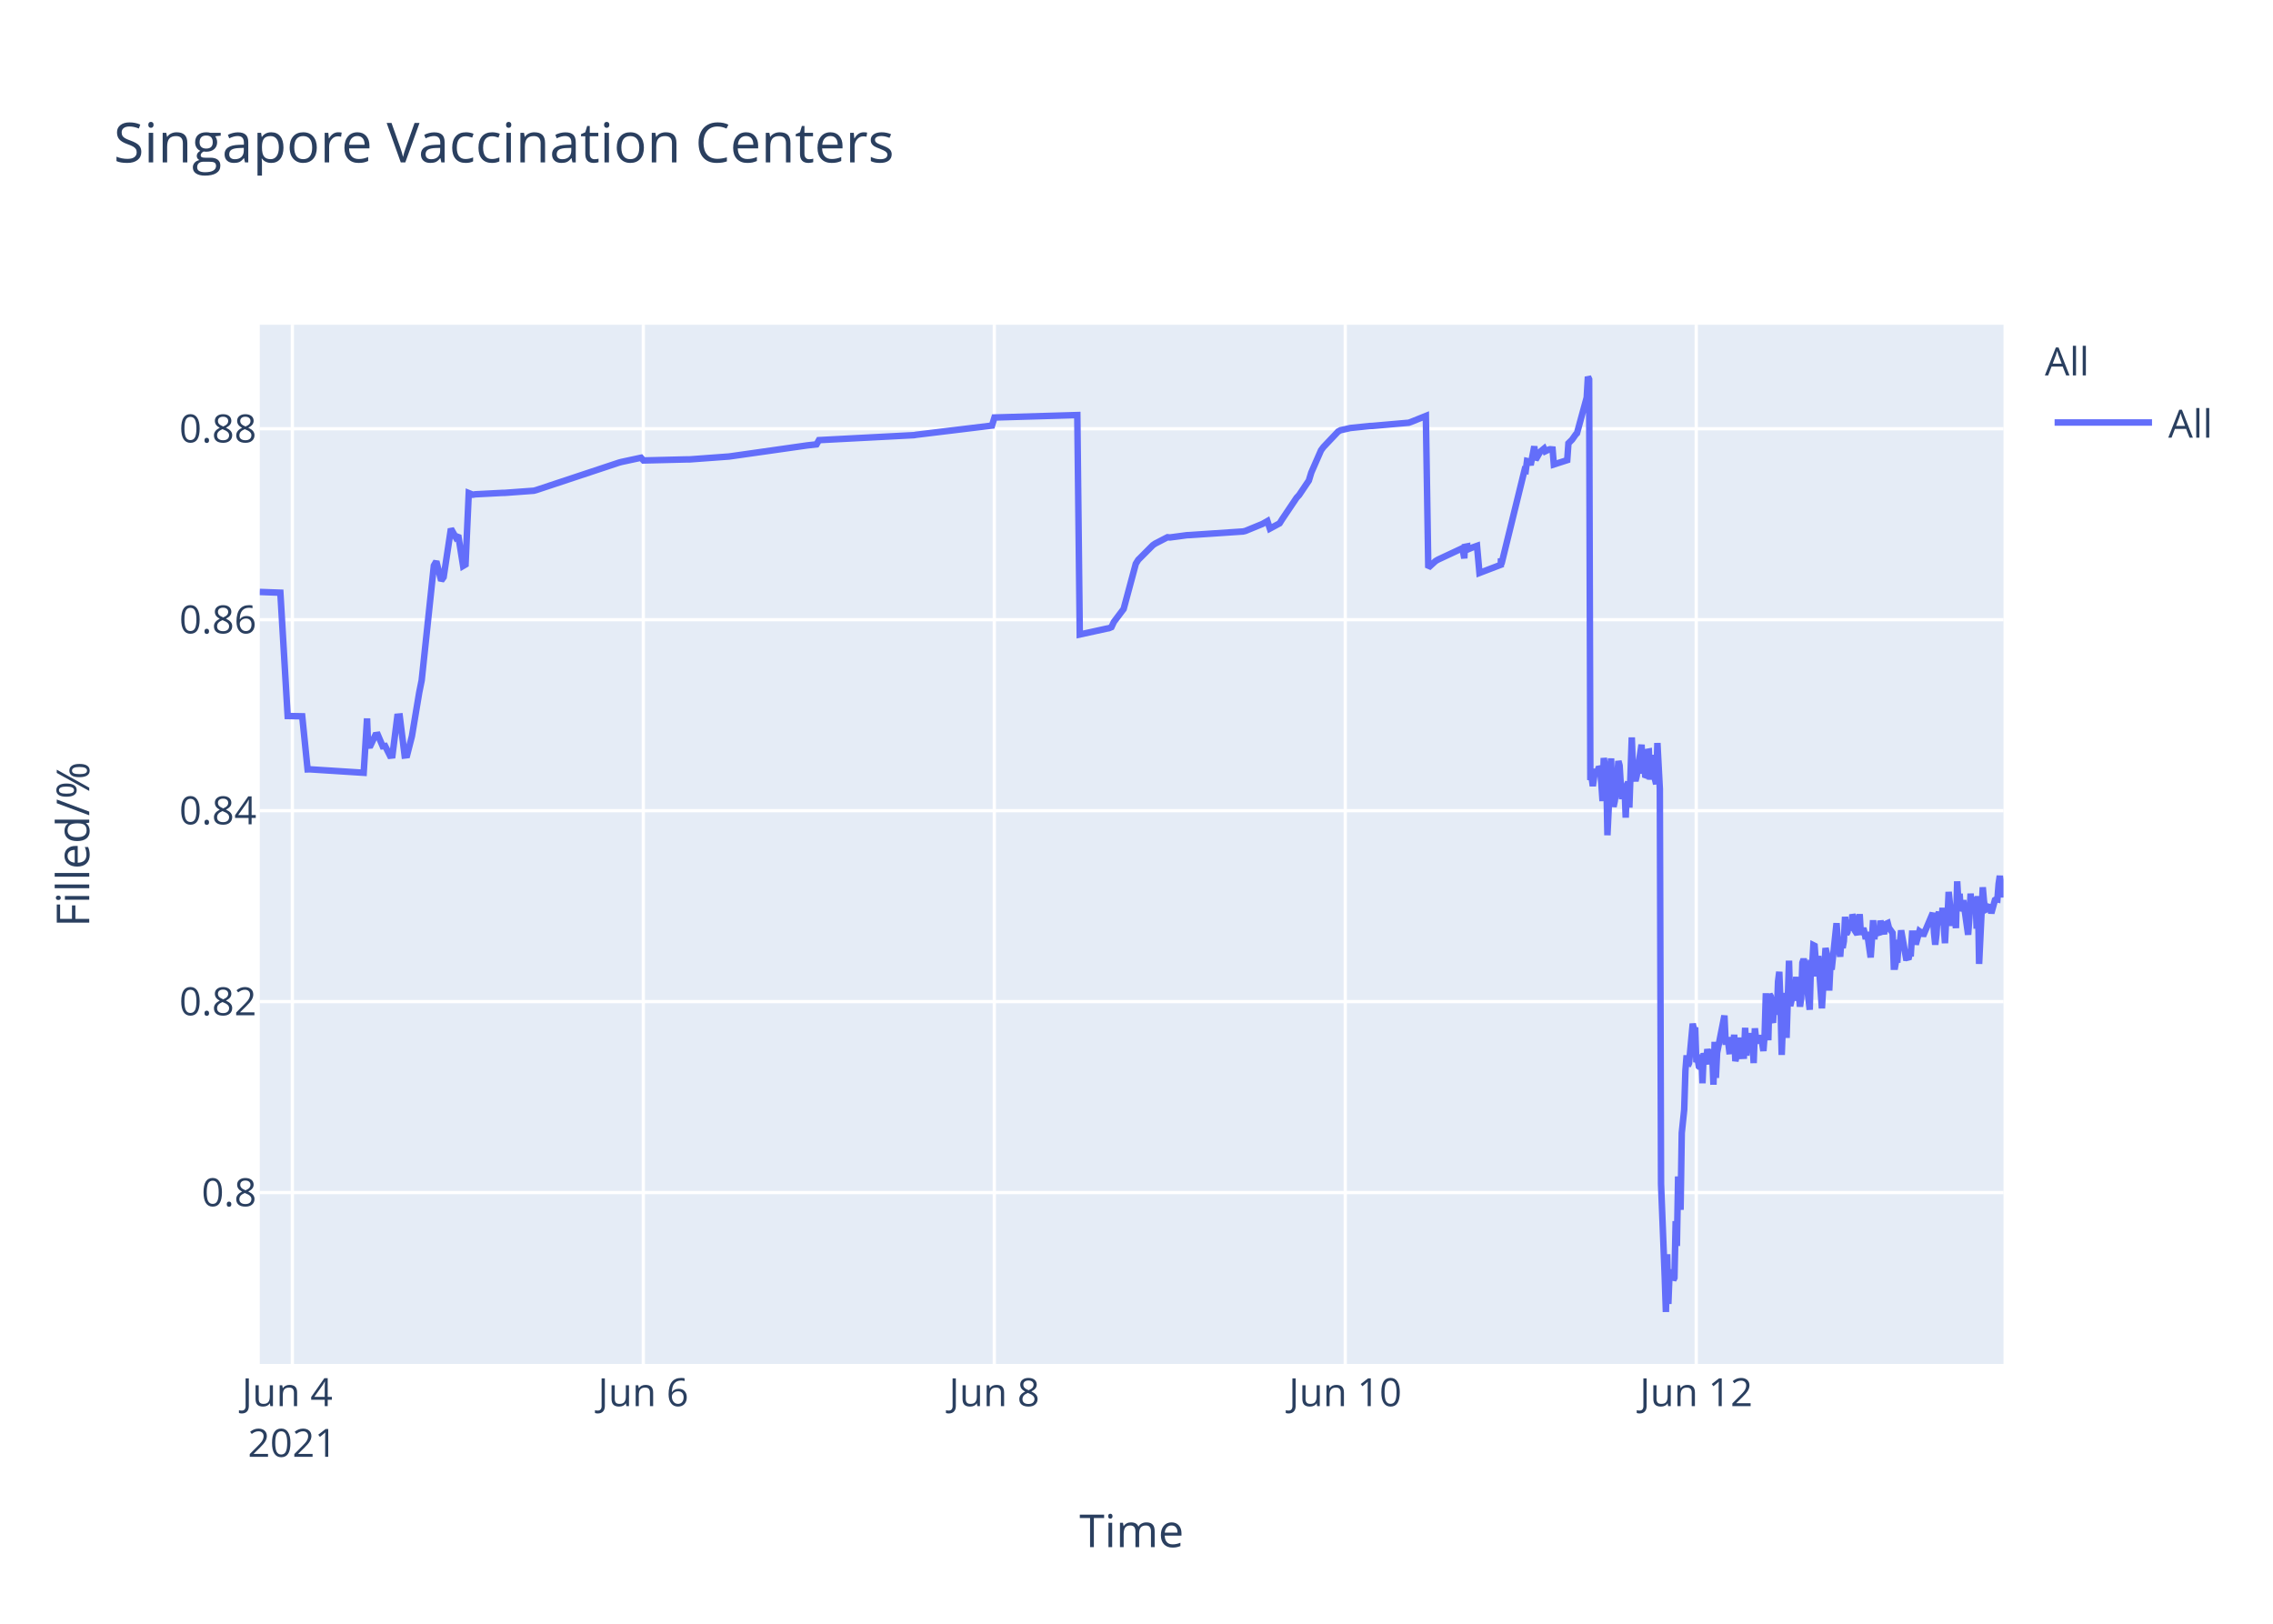
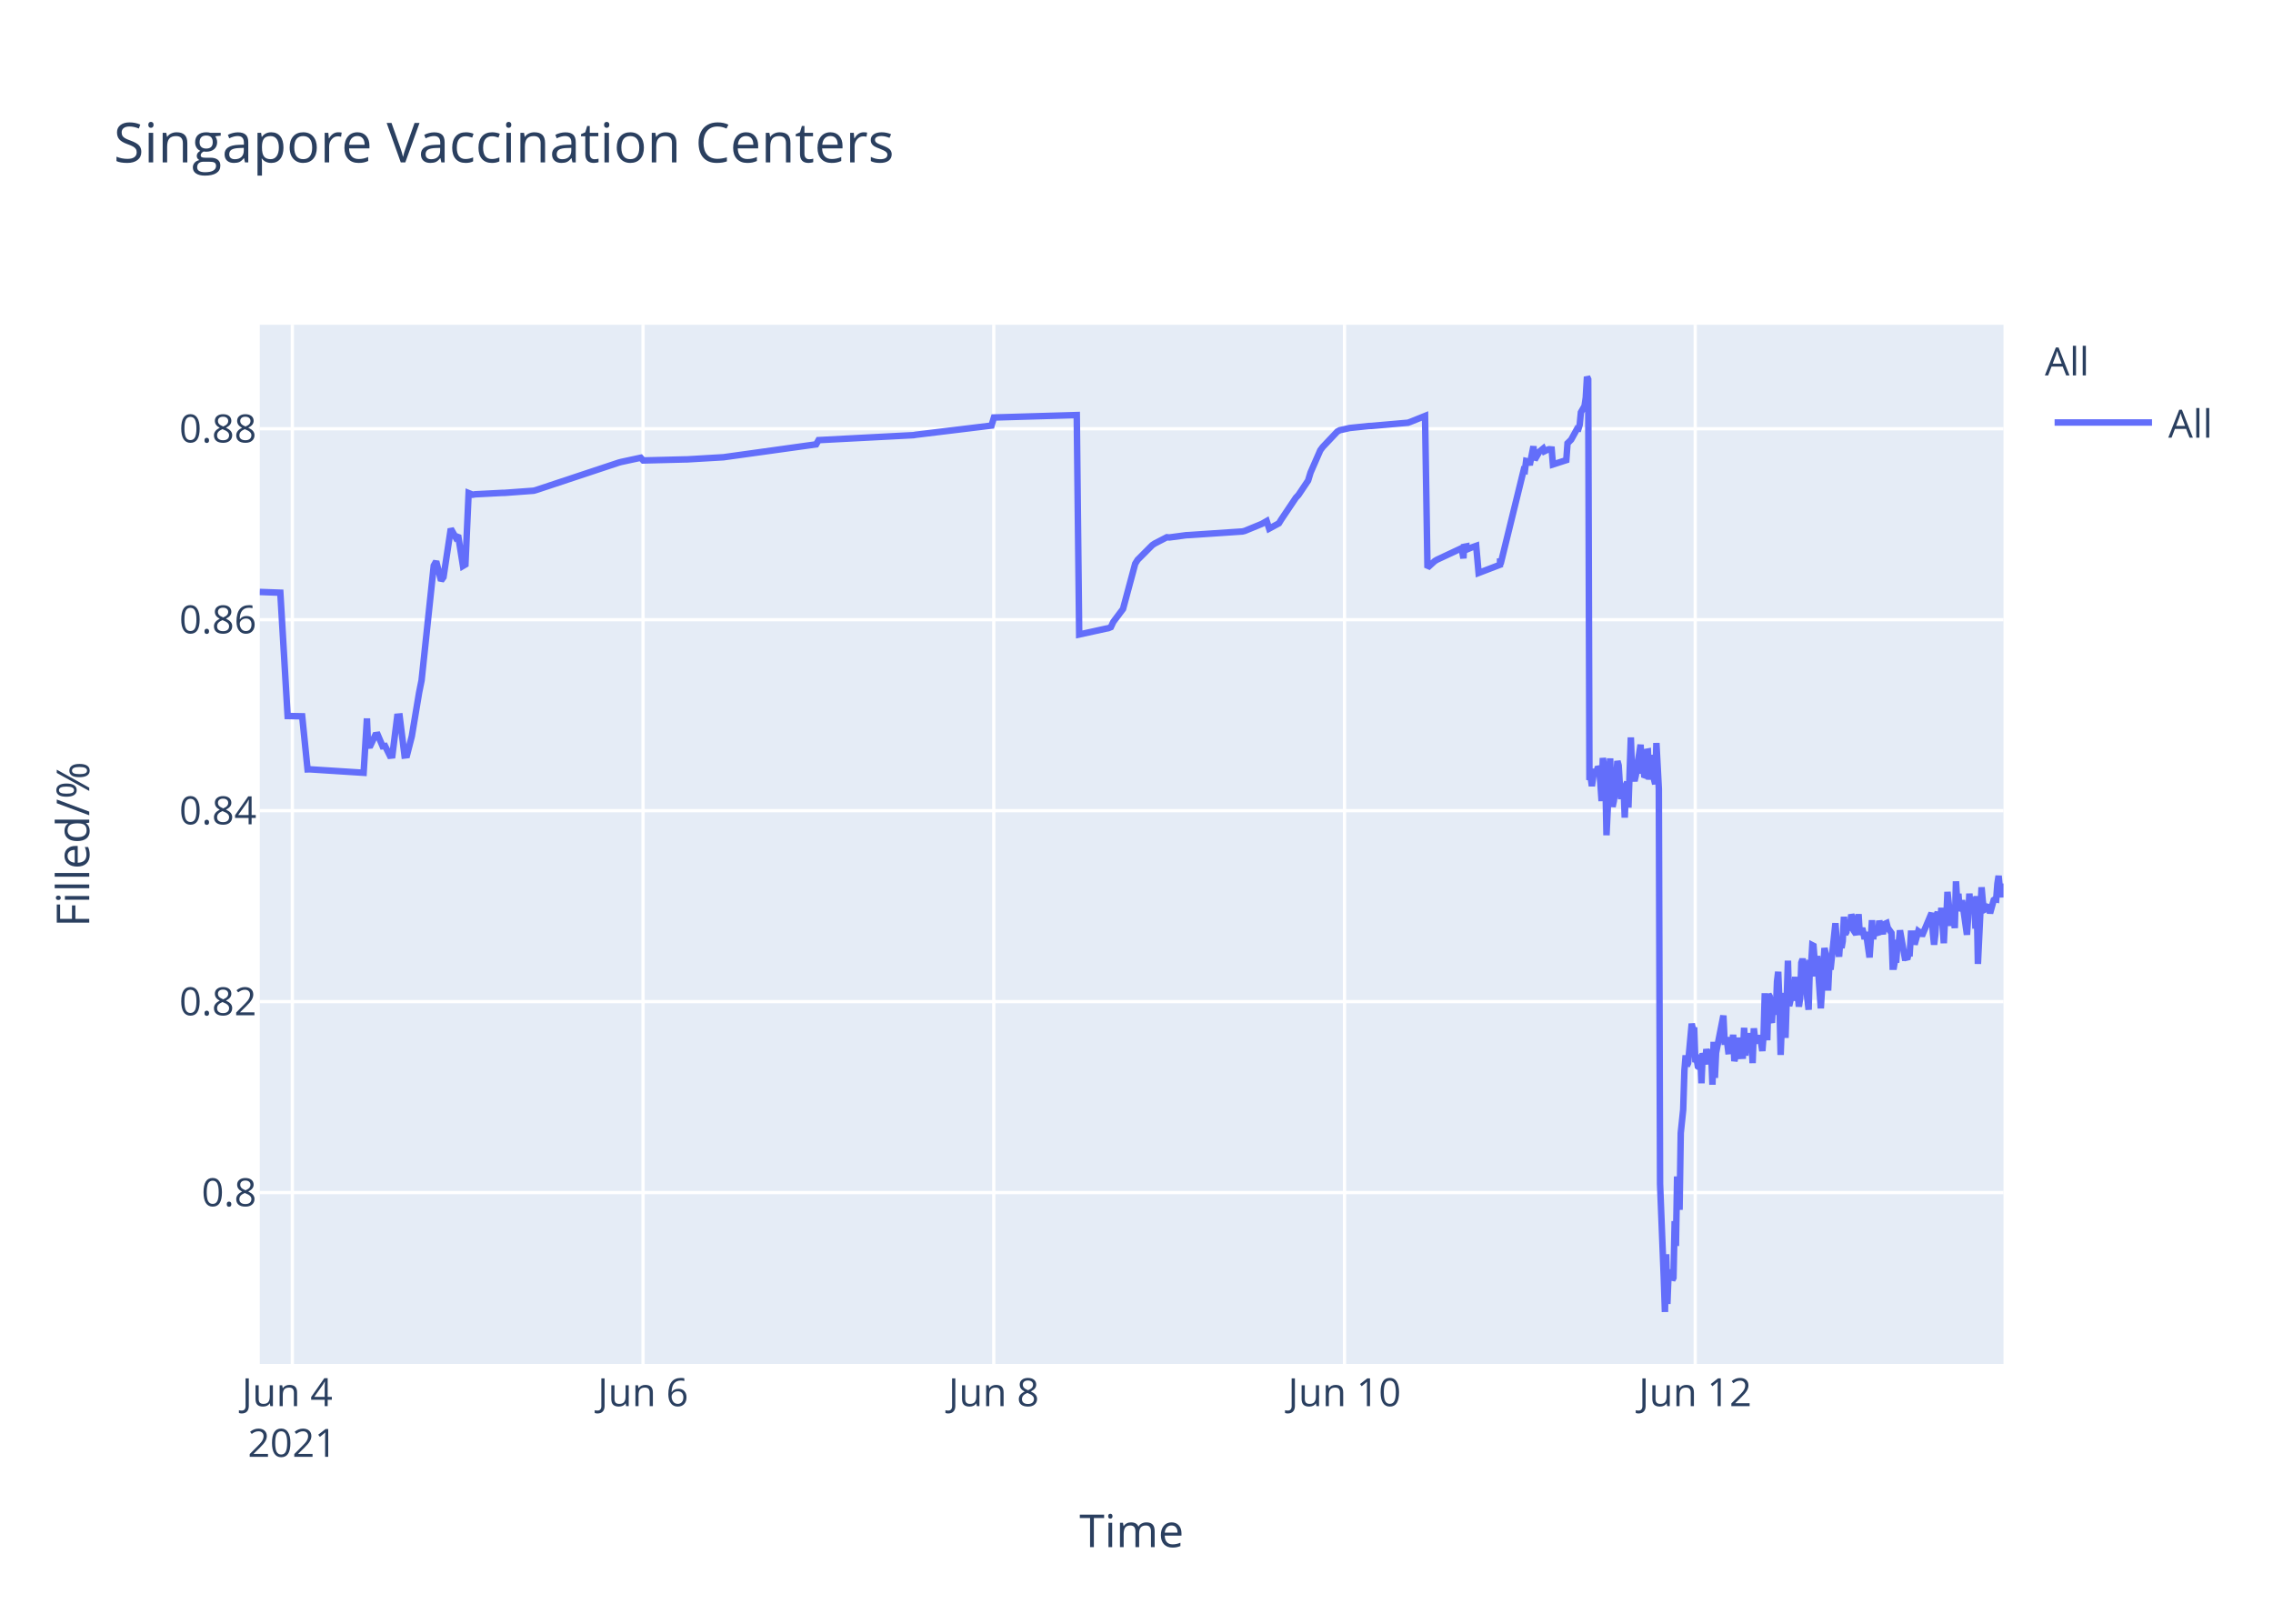
<svg xmlns="http://www.w3.org/2000/svg" class="main-svg" width="700" height="500" style="" viewBox="0 0 700 500">
  <rect x="0" y="0" width="700" height="500" style="fill: rgb(255, 255, 255); fill-opacity: 1;" />
-   <defs id="defs-4fcee9">
+   <defs id="defs-2fab19">
    <g class="clips">
-       <clipPath id="clip4fcee9xyplot" class="plotclip">
+       <clipPath id="clip2fab19xyplot" class="plotclip">
        <rect width="537" height="320" />
      </clipPath>
-       <clipPath class="axesclip" id="clip4fcee9x">
+       <clipPath class="axesclip" id="clip2fab19x">
        <rect x="80" y="0" width="537" height="500" />
      </clipPath>
-       <clipPath class="axesclip" id="clip4fcee9y">
+       <clipPath class="axesclip" id="clip2fab19y">
        <rect x="0" y="100" width="700" height="320" />
      </clipPath>
-       <clipPath class="axesclip" id="clip4fcee9xy">
+       <clipPath class="axesclip" id="clip2fab19xy">
        <rect x="80" y="100" width="537" height="320" />
      </clipPath>
    </g>
    <g class="gradients" />
  </defs>
  <g class="bglayer">
    <rect class="bg" x="80" y="100" width="537" height="320" style="fill: rgb(229, 236, 246); fill-opacity: 1; stroke-width: 0;" />
  </g>
  <g class="layer-below">
    <g class="imagelayer" />
    <g class="shapelayer" />
  </g>
  <g class="cartesianlayer">
    <g class="subplot xy">
      <g class="layer-subplot">
        <g class="shapelayer" />
        <g class="imagelayer" />
      </g>
      <g class="gridlayer">
        <g class="x">
-           <path class="xgrid crisp" transform="translate(90.04,0)" d="M0,100v320" style="stroke: rgb(255, 255, 255); stroke-opacity: 1; stroke-width: 1px;" />
-           <path class="xgrid crisp" transform="translate(198.12,0)" d="M0,100v320" style="stroke: rgb(255, 255, 255); stroke-opacity: 1; stroke-width: 1px;" />
-           <path class="xgrid crisp" transform="translate(306.21,0)" d="M0,100v320" style="stroke: rgb(255, 255, 255); stroke-opacity: 1; stroke-width: 1px;" />
-           <path class="xgrid crisp" transform="translate(414.29,0)" d="M0,100v320" style="stroke: rgb(255, 255, 255); stroke-opacity: 1; stroke-width: 1px;" />
-           <path class="xgrid crisp" transform="translate(522.38,0)" d="M0,100v320" style="stroke: rgb(255, 255, 255); stroke-opacity: 1; stroke-width: 1px;" />
+           <path class="xgrid crisp" transform="translate(90.03,0)" d="M0,100v320" style="stroke: rgb(255, 255, 255); stroke-opacity: 1; stroke-width: 1px;" />
+           <path class="xgrid crisp" transform="translate(198.04,0)" d="M0,100v320" style="stroke: rgb(255, 255, 255); stroke-opacity: 1; stroke-width: 1px;" />
+           <path class="xgrid crisp" transform="translate(306.05,0)" d="M0,100v320" style="stroke: rgb(255, 255, 255); stroke-opacity: 1; stroke-width: 1px;" />
+           <path class="xgrid crisp" transform="translate(414.06,0)" d="M0,100v320" style="stroke: rgb(255, 255, 255); stroke-opacity: 1; stroke-width: 1px;" />
+           <path class="xgrid crisp" transform="translate(522.07,0)" d="M0,100v320" style="stroke: rgb(255, 255, 255); stroke-opacity: 1; stroke-width: 1px;" />
        </g>
        <g class="y">
          <path class="ygrid crisp" transform="translate(0,367.23)" d="M80,0h537" style="stroke: rgb(255, 255, 255); stroke-opacity: 1; stroke-width: 1px;" />
          <path class="ygrid crisp" transform="translate(0,308.43)" d="M80,0h537" style="stroke: rgb(255, 255, 255); stroke-opacity: 1; stroke-width: 1px;" />
          <path class="ygrid crisp" transform="translate(0,249.63)" d="M80,0h537" style="stroke: rgb(255, 255, 255); stroke-opacity: 1; stroke-width: 1px;" />
          <path class="ygrid crisp" transform="translate(0,190.83)" d="M80,0h537" style="stroke: rgb(255, 255, 255); stroke-opacity: 1; stroke-width: 1px;" />
          <path class="ygrid crisp" transform="translate(0,132.03)" d="M80,0h537" style="stroke: rgb(255, 255, 255); stroke-opacity: 1; stroke-width: 1px;" />
        </g>
      </g>
      <g class="zerolinelayer" />
      <path class="xlines-below" />
      <path class="ylines-below" />
      <g class="overlines-below" />
      <g class="xaxislayer-below" />
      <g class="yaxislayer-below" />
      <g class="overaxes-below" />
-       <g class="plot" transform="translate(80,100)" clip-path="url('#clip4fcee9xyplot')">
+       <g class="plot" transform="translate(80,100)" clip-path="url('#clip2fab19xyplot')">
        <g class="scatterlayer mlayer">
-           <g class="trace scatter trace51e641" style="stroke-miterlimit: 2; opacity: 1;">
+           <g class="trace scatter trace5ba31c" style="stroke-miterlimit: 2; opacity: 1;">
            <g class="fills" />
            <g class="errorbars" />
            <g class="lines">
-               <path class="js-line" d="M0,82.28L6.34,82.51L8.59,120.48L13.07,120.57L14.73,136.92L15.43,136.9L32,137.96L33.04,121.23L33.35,129.62L34.1,129.56L35.6,126.37L36.35,126.27L37.85,129.79L38.6,129.7L40.11,132.71L40.85,132.63L42.36,120.69L43.11,120.62L44.61,132.64L45.36,132.55L46.86,126.68L49.11,113.21L49.86,109.51L53.61,74.17L54.37,72.87L55.87,78.78L56.62,77.73L58.87,62.82L60.37,65.47L61.12,64.83L62.62,74.27L63.37,73.83L64.36,51.83L65.62,52.34L66.38,52.21L74.63,51.78L75.38,51.77L84.39,51.11L85.14,50.91L110.66,42.44L111.41,42.24L117.42,40.95L118.17,41.79L131.68,41.46L132.43,41.46L144.44,40.58L145.19,40.48L168.46,37.17L169.21,37.08L171.46,36.83L172.21,35.53L201.48,34L202.23,33.87L225.5,31.05L226.26,28.56L251.77,27.81L252.53,95.38L260.81,93.57L261.53,93.44L262.28,93.12L263.03,91.51L265.29,88.51L266.04,87.52L269.79,73.59L270.54,72.39L275.04,67.88L275.79,67.37L279.55,65.43L280.3,65.5L285.55,64.8L286.31,64.77L302.82,63.66L303.57,63.48L308.82,61.32L309.57,60.89L310.32,60.46L311.07,62.78L314.07,61.15L314.83,59.94L319.33,53.24L320.08,52.44L323.08,47.98L323.83,45.51L326.83,38.66L327.58,37.65L332.09,32.89L332.86,32.47L335.09,31.98L335.84,31.8L341.85,31.18L342.6,31.16L353.85,30.17L354.6,29.9L359.11,28.09L359.86,74.81L362.11,72.76L362.86,72.32L369.62,69.16L370.37,68.8L370.95,71.93L371.12,68.39L371.84,68.25L371.87,69.25L372.59,67.95L372.62,68.94L373.37,68.62L374.87,68.09L375.62,76.43L382.2,73.91L382.22,72.31L382.26,72.03L382.38,73.74L389.51,44.74L389.88,44.87L390.26,41.95L391.01,42.12L391.39,43.2L392.51,37.43L392.89,41.6L394.01,39.66L394.39,39.05L395.51,38.13L395.89,38.96L397.02,38.42L397.39,38.33L398.14,38.4L398.52,43.02L402.65,41.69L403.02,36.5L403.77,35.76L404.14,35.39L405.27,33.79L405.65,33.41L408.65,22.43L409.02,16L409.4,16.8L409.77,140.18L410.15,139.22L410.53,142.07L411.28,136.79L411.65,138.99L412.03,137.43L412.4,136.15L412.78,136.63L413.15,141.25L413.53,146.68L413.9,133.42L414.65,138.09L415.03,157.2L416.15,133.53L416.53,145.44L416.9,148.42L417.28,146.68L417.66,144.02L418.41,134.36L418.78,135.71L419.16,141.84L419.53,146.05L419.91,142.1L420.28,141.74L420.66,151.77L421.03,141.68L421.41,140.84L421.78,148.68L422.53,127.07L422.91,137.58L423.66,140.49L424.04,138.92L425.54,129.31L425.91,138.25L426.29,134.05L426.66,138.68L427.04,138.81L427.41,131.49L427.79,131.42L428.16,140.05L428.91,132.48L429.29,138.41L430.04,141.46L430.42,128.79L431.17,142.96L431.54,264.58L432.67,293.12L433.04,304L433.42,286.22L433.79,301.52L434.17,291.75L434.54,292.1L434.92,291.07L435.3,294.16L435.67,293.46L436.05,276.02L436.42,283.67L436.8,262.28L437.55,272.54L437.92,248.89L438.67,241.71L439.05,229.6L439.42,224.98L439.8,228.24L440.17,227.36L441.3,215.22L441.67,217.06L442.05,216.4L442.42,227.08L442.8,226.08L443.18,228.38L443.55,228.68L443.93,224.72L444.3,233.57L444.68,224.28L445.43,227.75L445.8,223.07L446.55,226.33L446.93,223.26L447.3,224.52L447.68,234.01L448.05,220.81L448.43,231.91L448.81,224.2L451.06,212.72L451.43,220.76L452.19,220.72L452.56,223.7L452.94,223.67L453.31,219.37L453.69,223.08L454.06,218.62L454.43,226.76L454.81,225.2L455.19,224.19L455.56,219.51L455.94,225.16L457.06,225.11L457.44,216.49L457.81,225.05L458.19,220.43L458.56,220.57L458.94,218.19L459.31,220.92L459.69,219.84L460.06,227.36L460.44,216.65L460.81,220.1L461.19,220.01L461.94,220.98L462.31,218.78L463.06,223.64L463.44,218.66L463.82,205.85L464.19,215.25L464.57,220.32L464.94,206.18L465.32,206.81L465.69,214.16L466.07,214.11L466.44,206.99L467.2,212.47L467.57,202.23L467.95,199.24L468.32,208.71L468.7,224.84L469.07,215.2L469.45,214.49L469.82,205.74L470.2,219.6L470.95,195.82L471.32,209.77L471.7,208.24L472.07,203.32L472.45,202.05L472.82,205.17L473.2,200.81L473.57,208.16L473.95,206.35L474.33,209.96L474.7,207.44L475.07,196.45L475.45,195.36L475.83,196.45L476.2,201.41L477.33,210.92L477.7,197.09L478.08,197.31L478.45,191.05L478.83,191.24L479.2,196.07L479.58,200.65L479.95,194.37L481.08,210.5L481.45,204.27L482.2,191.94L482.58,193.62L482.96,197L483.33,205.03L483.71,197.14L484.08,198.57L485.59,184.28L485.96,189.51L486.71,194.59L487.09,189.23L487.46,191.91L487.84,189.81L488.21,182.31L488.59,187.7L488.96,187L489.34,183.28L489.71,186.18L490.09,185.69L490.47,181.61L490.84,182.61L491.22,186.54L491.97,187.68L492.34,186.58L492.71,181.49L493.09,187.81L493.84,185.81L494.22,187.22L494.59,189.17L494.97,187L496.1,194.82L496.47,189.57L496.84,183.36L497.22,189.2L497.6,186.45L498.72,187.85L499.1,183.53L500.22,187.65L500.6,184.59L501.35,184.25L501.72,185.71L502.85,187.29L503.22,197.68L503.6,197.68L503.98,195.53L504.35,195.52L504.72,190.33L505.1,190.33L505.48,186.49L506.98,194.95L507.35,194.95L507.73,195.4L508.1,193.58L508.48,193.58L508.85,187.5L509.6,187.5L509.98,190.84L511.1,186.75L511.48,187.03L511.86,187.03L512.23,188.23L515.23,181.13L515.61,187.27L515.98,190.9L516.36,187.7L516.73,181.79L517.11,180.91L517.48,182.93L517.86,184.81L518.23,179.55L518.98,190.44L519.36,182.8L519.74,183.07L520.11,174.64L521.24,185.09L521.61,181.21L521.99,181.99L522.36,185.79L522.74,171.39L523.11,177.83L523.49,175.21L523.86,180.5L524.24,179.53L524.61,177.22L526.11,187.84L526.49,182.58L526.87,175.16L527.24,180.33L527.62,178.23L528.37,176.4L528.74,185.95L529.12,175.93L529.49,196.82L530.62,173.22L530.99,177.47L531.37,180.21L531.74,180.03L532.12,179.15L532.87,179.35L533.25,181.21L534.37,177.14L534.75,176.9L535.12,176.97L535.5,172.16L535.87,169.69L536.25,173.52L536.62,176.28L537,172.21" style="vector-effect: non-scaling-stroke; fill: none; stroke: rgb(99, 110, 250); stroke-opacity: 1; stroke-width: 2px; opacity: 1;" />
+               <path class="js-line" d="M0,82.28L6.33,82.51L8.58,120.48L13.06,120.57L14.72,136.92L15.42,136.9L31.98,137.96L33.01,121.23L33.33,129.62L34.08,129.56L35.58,126.37L36.33,126.27L37.83,129.79L38.58,129.7L40.08,132.71L40.83,132.63L42.33,120.69L43.08,120.62L44.58,132.64L45.33,132.55L46.83,126.68L49.08,113.21L49.83,109.51L53.58,74.17L54.33,72.87L55.83,78.78L56.58,77.73L58.83,62.82L60.33,65.47L61.08,64.83L62.58,74.27L63.33,73.83L64.32,51.83L65.58,52.34L66.33,52.21L74.58,51.78L75.33,51.77L84.33,51.11L85.08,50.91L110.58,42.44L111.33,42.24L117.33,40.95L118.09,41.79L130.83,41.47L131.58,41.46L142.83,40.8L143.58,40.69L171.34,36.83L172.09,35.53L201.34,34L202.09,33.87L225.35,31.05L226.1,28.56L251.6,27.81L252.35,95.38L260.62,93.57L261.35,93.44L262.1,93.12L262.85,91.51L265.1,88.51L265.85,87.52L269.6,73.59L270.35,72.39L274.85,67.88L275.6,67.37L279.35,65.43L280.1,65.5L285.35,64.8L286.11,64.77L302.6,63.66L303.35,63.48L308.6,61.32L309.35,60.89L310.1,60.46L310.85,62.78L313.85,61.15L314.6,59.94L319.1,53.24L319.86,52.44L322.85,47.98L323.6,45.51L326.6,38.66L327.35,37.65L331.85,32.89L332.63,32.47L334.86,31.98L335.61,31.8L341.61,31.18L342.36,31.16L353.61,30.17L354.36,29.9L358.86,28.09L359.61,74.81L361.86,72.76L362.61,72.32L369.36,69.16L370.11,68.8L370.69,71.93L370.86,68.39L371.58,68.25L371.61,69.25L372.32,67.95L372.36,68.94L373.11,68.62L374.61,68.09L375.36,76.43L381.93,73.91L381.96,72.31L381.99,72.03L382.11,73.74L389.24,44.74L389.61,44.87L389.99,41.95L390.74,42.12L391.11,43.2L392.24,37.43L392.61,41.6L393.74,39.66L394.11,39.05L395.24,38.13L395.61,38.96L396.74,38.42L397.11,38.33L397.86,38.4L398.24,43.02L402.36,41.69L402.74,36.5L403.49,35.76L403.86,35.39L405.74,31.97L406.11,32.01L406.49,30.79L406.86,26.97L407.99,25.01L408.36,22.43L408.74,16L409.11,16.8L409.49,140.18L409.86,139.22L410.24,142.07L410.99,136.79L411.36,138.99L411.74,137.43L412.12,136.15L412.49,136.63L412.86,141.25L413.24,146.68L413.61,133.42L414.36,138.09L414.74,157.2L415.86,133.53L416.24,145.44L416.61,148.42L416.99,146.68L417.36,144.02L418.11,134.36L418.49,135.71L418.86,141.84L419.24,146.05L419.61,142.1L419.99,141.74L420.36,151.77L420.74,141.68L421.11,140.84L421.49,148.68L422.24,127.07L422.61,137.58L422.99,139.13L423.36,140.49L423.74,138.92L425.24,129.31L425.61,138.25L425.99,134.05L426.36,138.68L426.74,138.81L427.11,131.49L427.49,131.42L427.86,140.05L428.61,132.48L428.99,138.41L429.74,141.46L430.11,128.79L430.86,142.96L431.24,264.58L432.37,293.12L432.74,304L433.12,286.22L433.49,301.52L433.87,291.75L434.24,292.1L434.61,291.07L434.99,294.16L435.37,293.46L435.74,276.02L436.12,283.67L436.49,262.28L437.24,272.54L437.61,248.89L438.36,241.71L438.74,229.6L439.12,224.98L439.49,228.24L439.87,227.36L440.99,215.22L441.37,217.06L441.74,216.4L442.12,227.08L442.49,226.08L442.87,228.38L443.24,228.68L443.61,224.72L443.99,233.57L444.37,224.28L445.12,227.75L445.49,223.07L446.24,226.33L446.62,223.26L446.99,224.52L447.37,234.01L447.74,220.81L448.12,231.91L448.49,224.2L450.74,212.72L451.12,220.76L451.87,220.72L452.24,223.7L452.62,223.67L452.99,219.37L453.37,223.08L453.74,218.62L454.12,226.76L454.49,225.2L454.87,224.19L455.24,219.51L455.62,225.16L456.74,225.11L457.12,216.49L457.49,225.05L457.87,220.43L458.24,220.57L458.62,218.19L458.99,220.92L459.37,219.84L459.74,227.36L460.12,216.65L460.49,220.1L460.87,220.01L461.62,220.98L461.99,218.78L462.74,223.64L463.12,218.66L463.49,205.85L463.87,215.25L464.24,220.32L464.62,206.18L464.99,206.81L465.37,214.16L465.74,214.11L466.12,206.99L466.87,212.47L467.25,202.23L467.62,199.24L468,208.71L468.37,224.84L468.74,215.2L469.12,214.49L469.49,205.74L469.87,219.6L470.62,195.82L470.99,209.77L471.37,208.24L471.74,203.32L472.12,202.05L472.49,205.17L472.87,200.81L473.24,208.16L473.62,206.35L473.99,209.96L474.37,207.44L474.74,196.45L475.12,195.36L475.49,196.45L475.87,201.41L476.99,210.92L477.37,197.09L477.74,197.31L478.12,191.05L478.49,191.24L478.87,196.07L479.24,200.65L479.62,194.37L480.74,210.5L481.12,204.27L481.87,191.94L482.24,193.62L482.62,197L482.99,205.03L483.37,197.14L483.74,198.57L485.25,184.28L485.62,189.51L486.37,194.59L486.74,189.23L487.12,191.91L487.49,189.81L487.87,182.31L488.24,187.7L488.62,187L488.99,183.28L489.37,186.18L489.74,185.69L490.12,181.61L490.5,182.61L490.87,186.54L491.62,187.68L491.99,186.58L492.37,181.49L492.74,187.81L493.5,185.81L493.87,187.22L494.24,189.17L494.63,187L495.75,194.82L496.12,189.57L496.5,183.36L496.87,189.2L497.25,186.45L498.37,187.85L498.75,183.53L499.87,187.65L500.25,184.59L501,184.25L501.37,185.71L502.5,187.29L502.87,197.68L503.25,197.68L503.62,195.53L504,195.52L504.37,190.33L504.75,190.33L505.12,186.49L506.62,194.95L507,194.95L507.37,195.4L507.75,193.58L508.12,193.58L508.5,187.5L509.25,187.5L509.62,190.84L510.75,186.75L511.12,187.03L511.5,187.03L511.87,188.23L514.87,181.13L515.25,187.27L515.62,190.9L516,187.7L516.37,181.79L516.75,180.91L517.12,182.93L517.5,184.81L517.87,179.55L518.62,190.44L519,182.8L519.38,183.07L519.75,174.64L520.87,185.09L521.25,181.21L521.62,181.99L522,185.79L522.37,171.39L522.75,177.83L523.12,175.21L523.5,180.5L523.87,179.53L524.25,177.22L525.75,187.84L526.12,182.58L526.5,175.16L526.87,180.33L527.25,178.23L528,176.4L528.37,185.95L528.75,175.93L529.12,196.82L530.25,173.22L530.62,177.47L531,180.21L531.37,180.03L531.75,179.15L532.5,179.35L532.87,181.21L534,177.14L534.37,176.9L534.75,176.97L535.12,172.16L535.5,169.69L535.87,173.52L536.25,176.28L536.62,172.21L537,173.97" style="vector-effect: non-scaling-stroke; fill: none; stroke: rgb(99, 110, 250); stroke-opacity: 1; stroke-width: 2px; opacity: 1;" />
            </g>
            <g class="points" />
            <g class="text" />
          </g>
        </g>
      </g>
      <g class="overplot" />
      <path class="xlines-above crisp" d="M0,0" style="fill: none;" />
      <path class="ylines-above crisp" d="M0,0" style="fill: none;" />
      <g class="overlines-above" />
      <g class="xaxislayer-above">
        <g class="xtick">
-           <text text-anchor="middle" x="0" y="433" transform="translate(90.04,0)" style="font-family: 'Open Sans', verdana, arial, sans-serif; font-size: 12px; fill: rgb(42, 63, 95); fill-opacity: 1; white-space: pre;">
+           <text text-anchor="middle" x="0" y="433" transform="translate(90.03,0)" style="font-family: 'Open Sans', verdana, arial, sans-serif; font-size: 12px; fill: rgb(42, 63, 95); fill-opacity: 1; white-space: pre;">
            <tspan class="line" dy="0em" x="0" y="433">Jun 4</tspan>
            <tspan class="line" dy="1.3em" x="0" y="433">2021</tspan>
          </text>
        </g>
        <g class="xtick">
-           <text text-anchor="middle" x="0" y="433" transform="translate(198.12,0)" style="font-family: 'Open Sans', verdana, arial, sans-serif; font-size: 12px; fill: rgb(42, 63, 95); fill-opacity: 1; white-space: pre;">Jun 6</text>
+           <text text-anchor="middle" x="0" y="433" transform="translate(198.04,0)" style="font-family: 'Open Sans', verdana, arial, sans-serif; font-size: 12px; fill: rgb(42, 63, 95); fill-opacity: 1; white-space: pre;">Jun 6</text>
        </g>
        <g class="xtick">
-           <text text-anchor="middle" x="0" y="433" transform="translate(306.21,0)" style="font-family: 'Open Sans', verdana, arial, sans-serif; font-size: 12px; fill: rgb(42, 63, 95); fill-opacity: 1; white-space: pre;">Jun 8</text>
+           <text text-anchor="middle" x="0" y="433" transform="translate(306.05,0)" style="font-family: 'Open Sans', verdana, arial, sans-serif; font-size: 12px; fill: rgb(42, 63, 95); fill-opacity: 1; white-space: pre;">Jun 8</text>
        </g>
        <g class="xtick">
-           <text text-anchor="middle" x="0" y="433" transform="translate(414.29,0)" style="font-family: 'Open Sans', verdana, arial, sans-serif; font-size: 12px; fill: rgb(42, 63, 95); fill-opacity: 1; white-space: pre;">Jun 10</text>
+           <text text-anchor="middle" x="0" y="433" transform="translate(414.06,0)" style="font-family: 'Open Sans', verdana, arial, sans-serif; font-size: 12px; fill: rgb(42, 63, 95); fill-opacity: 1; white-space: pre;">Jun 10</text>
        </g>
        <g class="xtick">
-           <text text-anchor="middle" x="0" y="433" transform="translate(522.38,0)" style="font-family: 'Open Sans', verdana, arial, sans-serif; font-size: 12px; fill: rgb(42, 63, 95); fill-opacity: 1; white-space: pre;">Jun 12</text>
+           <text text-anchor="middle" x="0" y="433" transform="translate(522.07,0)" style="font-family: 'Open Sans', verdana, arial, sans-serif; font-size: 12px; fill: rgb(42, 63, 95); fill-opacity: 1; white-space: pre;">Jun 12</text>
        </g>
      </g>
      <g class="yaxislayer-above">
        <g class="ytick">
          <text text-anchor="end" x="79" y="4.2" transform="translate(0,367.23)" style="font-family: 'Open Sans', verdana, arial, sans-serif; font-size: 12px; fill: rgb(42, 63, 95); fill-opacity: 1; white-space: pre;">0.8</text>
        </g>
        <g class="ytick">
          <text text-anchor="end" x="79" y="4.2" transform="translate(0,308.43)" style="font-family: 'Open Sans', verdana, arial, sans-serif; font-size: 12px; fill: rgb(42, 63, 95); fill-opacity: 1; white-space: pre;">0.82</text>
        </g>
        <g class="ytick">
          <text text-anchor="end" x="79" y="4.2" transform="translate(0,249.63)" style="font-family: 'Open Sans', verdana, arial, sans-serif; font-size: 12px; fill: rgb(42, 63, 95); fill-opacity: 1; white-space: pre;">0.84</text>
        </g>
        <g class="ytick">
          <text text-anchor="end" x="79" y="4.2" transform="translate(0,190.83)" style="font-family: 'Open Sans', verdana, arial, sans-serif; font-size: 12px; fill: rgb(42, 63, 95); fill-opacity: 1; white-space: pre;">0.86</text>
        </g>
        <g class="ytick">
          <text text-anchor="end" x="79" y="4.2" transform="translate(0,132.03)" style="font-family: 'Open Sans', verdana, arial, sans-serif; font-size: 12px; fill: rgb(42, 63, 95); fill-opacity: 1; white-space: pre;">0.88</text>
        </g>
      </g>
      <g class="overaxes-above" />
    </g>
  </g>
  <g class="polarlayer" />
  <g class="ternarylayer" />
  <g class="geolayer" />
  <g class="funnelarealayer" />
  <g class="pielayer" />
  <g class="treemaplayer" />
  <g class="sunburstlayer" />
  <g class="glimages" />
-   <defs id="topdefs-4fcee9">
+   <defs id="topdefs-2fab19">
    <g class="clips" />
-     <clipPath id="legend4fcee9">
+     <clipPath id="legend2fab19">
      <rect width="60" height="45" x="0" y="0" />
    </clipPath>
  </defs>
  <g class="layer-above">
    <g class="imagelayer" />
    <g class="shapelayer" />
  </g>
  <g class="infolayer">
    <g class="legend" pointer-events="all" transform="translate(627.74,100)">
      <rect class="bg" shape-rendering="crispEdges" width="60" height="45" x="0" y="0" style="stroke: rgb(68, 68, 68); stroke-opacity: 1; fill: rgb(255, 255, 255); fill-opacity: 1; stroke-width: 0px;" />
-       <g class="scrollbox" transform="" clip-path="url('#legend4fcee9')">
+       <g class="scrollbox" transform="" clip-path="url('#legend2fab19')">
        <text class="legendtitletext" text-anchor="start" x="2" y="15.6" style="font-family: 'Open Sans', verdana, arial, sans-serif; font-size: 12px; fill: rgb(42, 63, 95); fill-opacity: 1; white-space: pre;">All</text>
        <g class="groups" transform="">
          <g class="traces" transform="translate(0,30.1)" style="opacity: 1;">
            <text class="legendtext" text-anchor="start" x="40" y="4.68" style="font-family: 'Open Sans', verdana, arial, sans-serif; font-size: 12px; fill: rgb(42, 63, 95); fill-opacity: 1; white-space: pre;">All</text>
            <g class="layers" style="opacity: 1;">
              <g class="legendfill" />
              <g class="legendlines">
                <path class="js-line" d="M5,0h30" style="fill: none; stroke: rgb(99, 110, 250); stroke-opacity: 1; stroke-width: 2px;" />
              </g>
              <g class="legendsymbols">
                <g class="legendpoints" />
              </g>
            </g>
            <rect class="legendtoggle" x="0" y="-9.5" width="54.891" height="19" style="fill: rgb(0, 0, 0); fill-opacity: 0;" />
          </g>
        </g>
      </g>
      <rect class="scrollbar" rx="20" ry="3" width="0" height="0" x="0" y="0" style="fill: rgb(128, 139, 164); fill-opacity: 1;" />
    </g>
    <g class="g-gtitle">
      <text class="gtitle" x="35" y="50" text-anchor="start" dy="0em" style="font-family: 'Open Sans', verdana, arial, sans-serif; font-size: 17px; fill: rgb(42, 63, 95); opacity: 1; font-weight: normal; white-space: pre;">Singapore Vaccination Centers</text>
    </g>
    <g class="g-xtitle">
      <text class="xtitle" x="348.5" y="476.409" text-anchor="middle" style="font-family: 'Open Sans', verdana, arial, sans-serif; font-size: 14px; fill: rgb(42, 63, 95); opacity: 1; font-weight: normal; white-space: pre;">Time</text>
    </g>
    <g class="g-ytitle">
      <text class="ytitle" transform="rotate(-90,27.48125,260)" x="27.481" y="260" text-anchor="middle" style="font-family: 'Open Sans', verdana, arial, sans-serif; font-size: 14px; fill: rgb(42, 63, 95); opacity: 1; font-weight: normal; white-space: pre;">Filled/%</text>
    </g>
  </g>
</svg>
